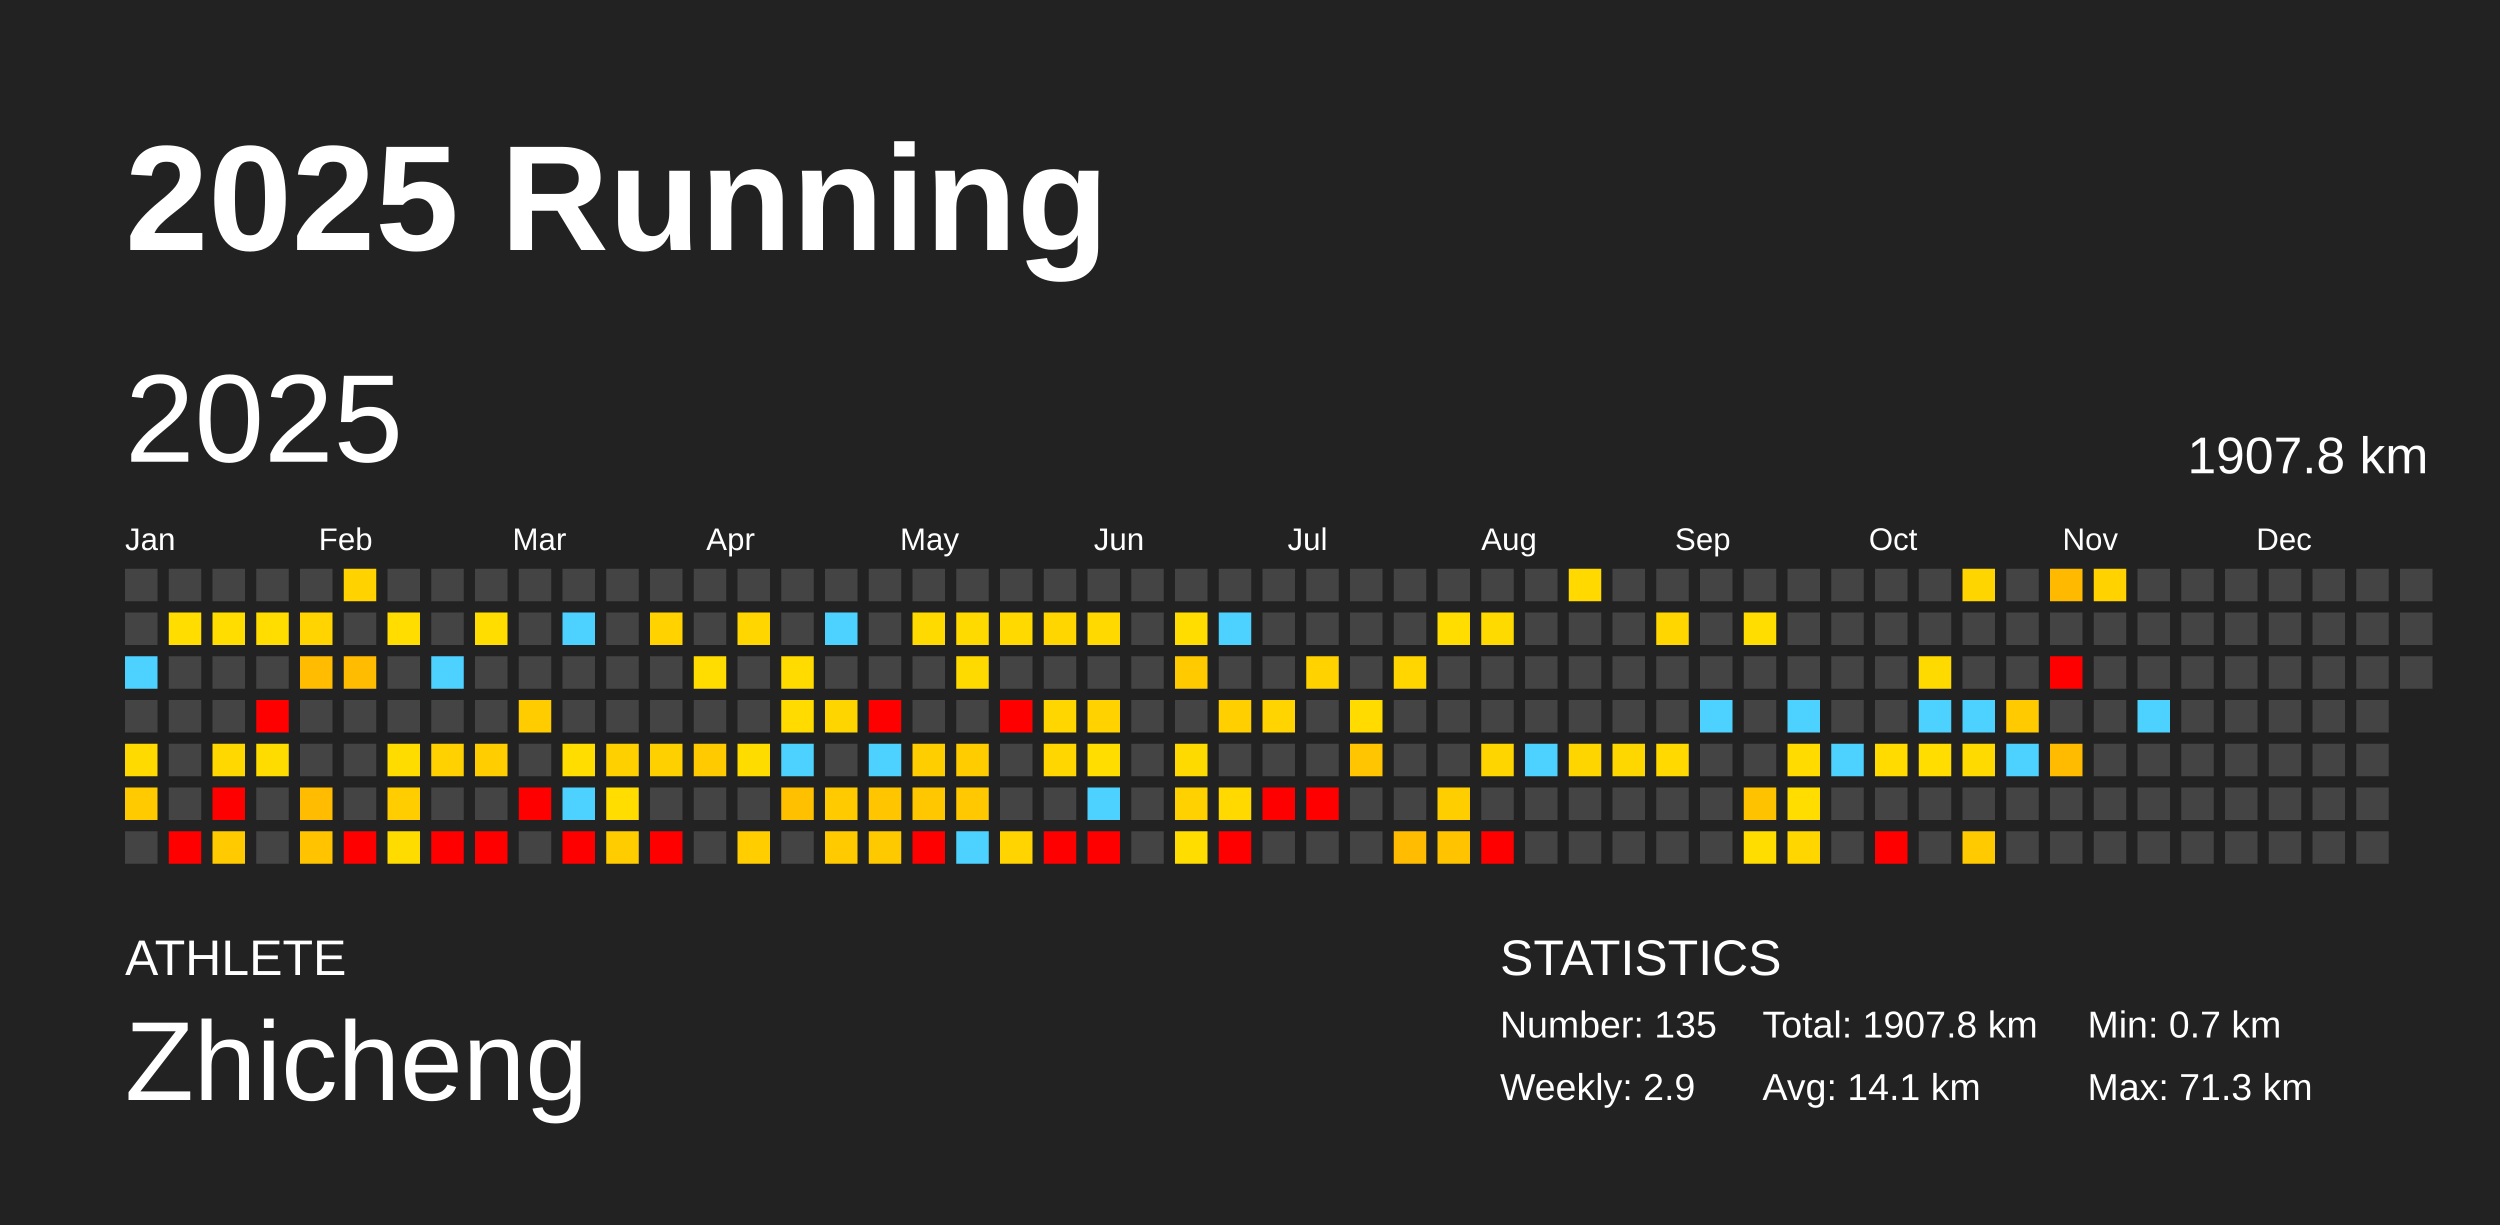
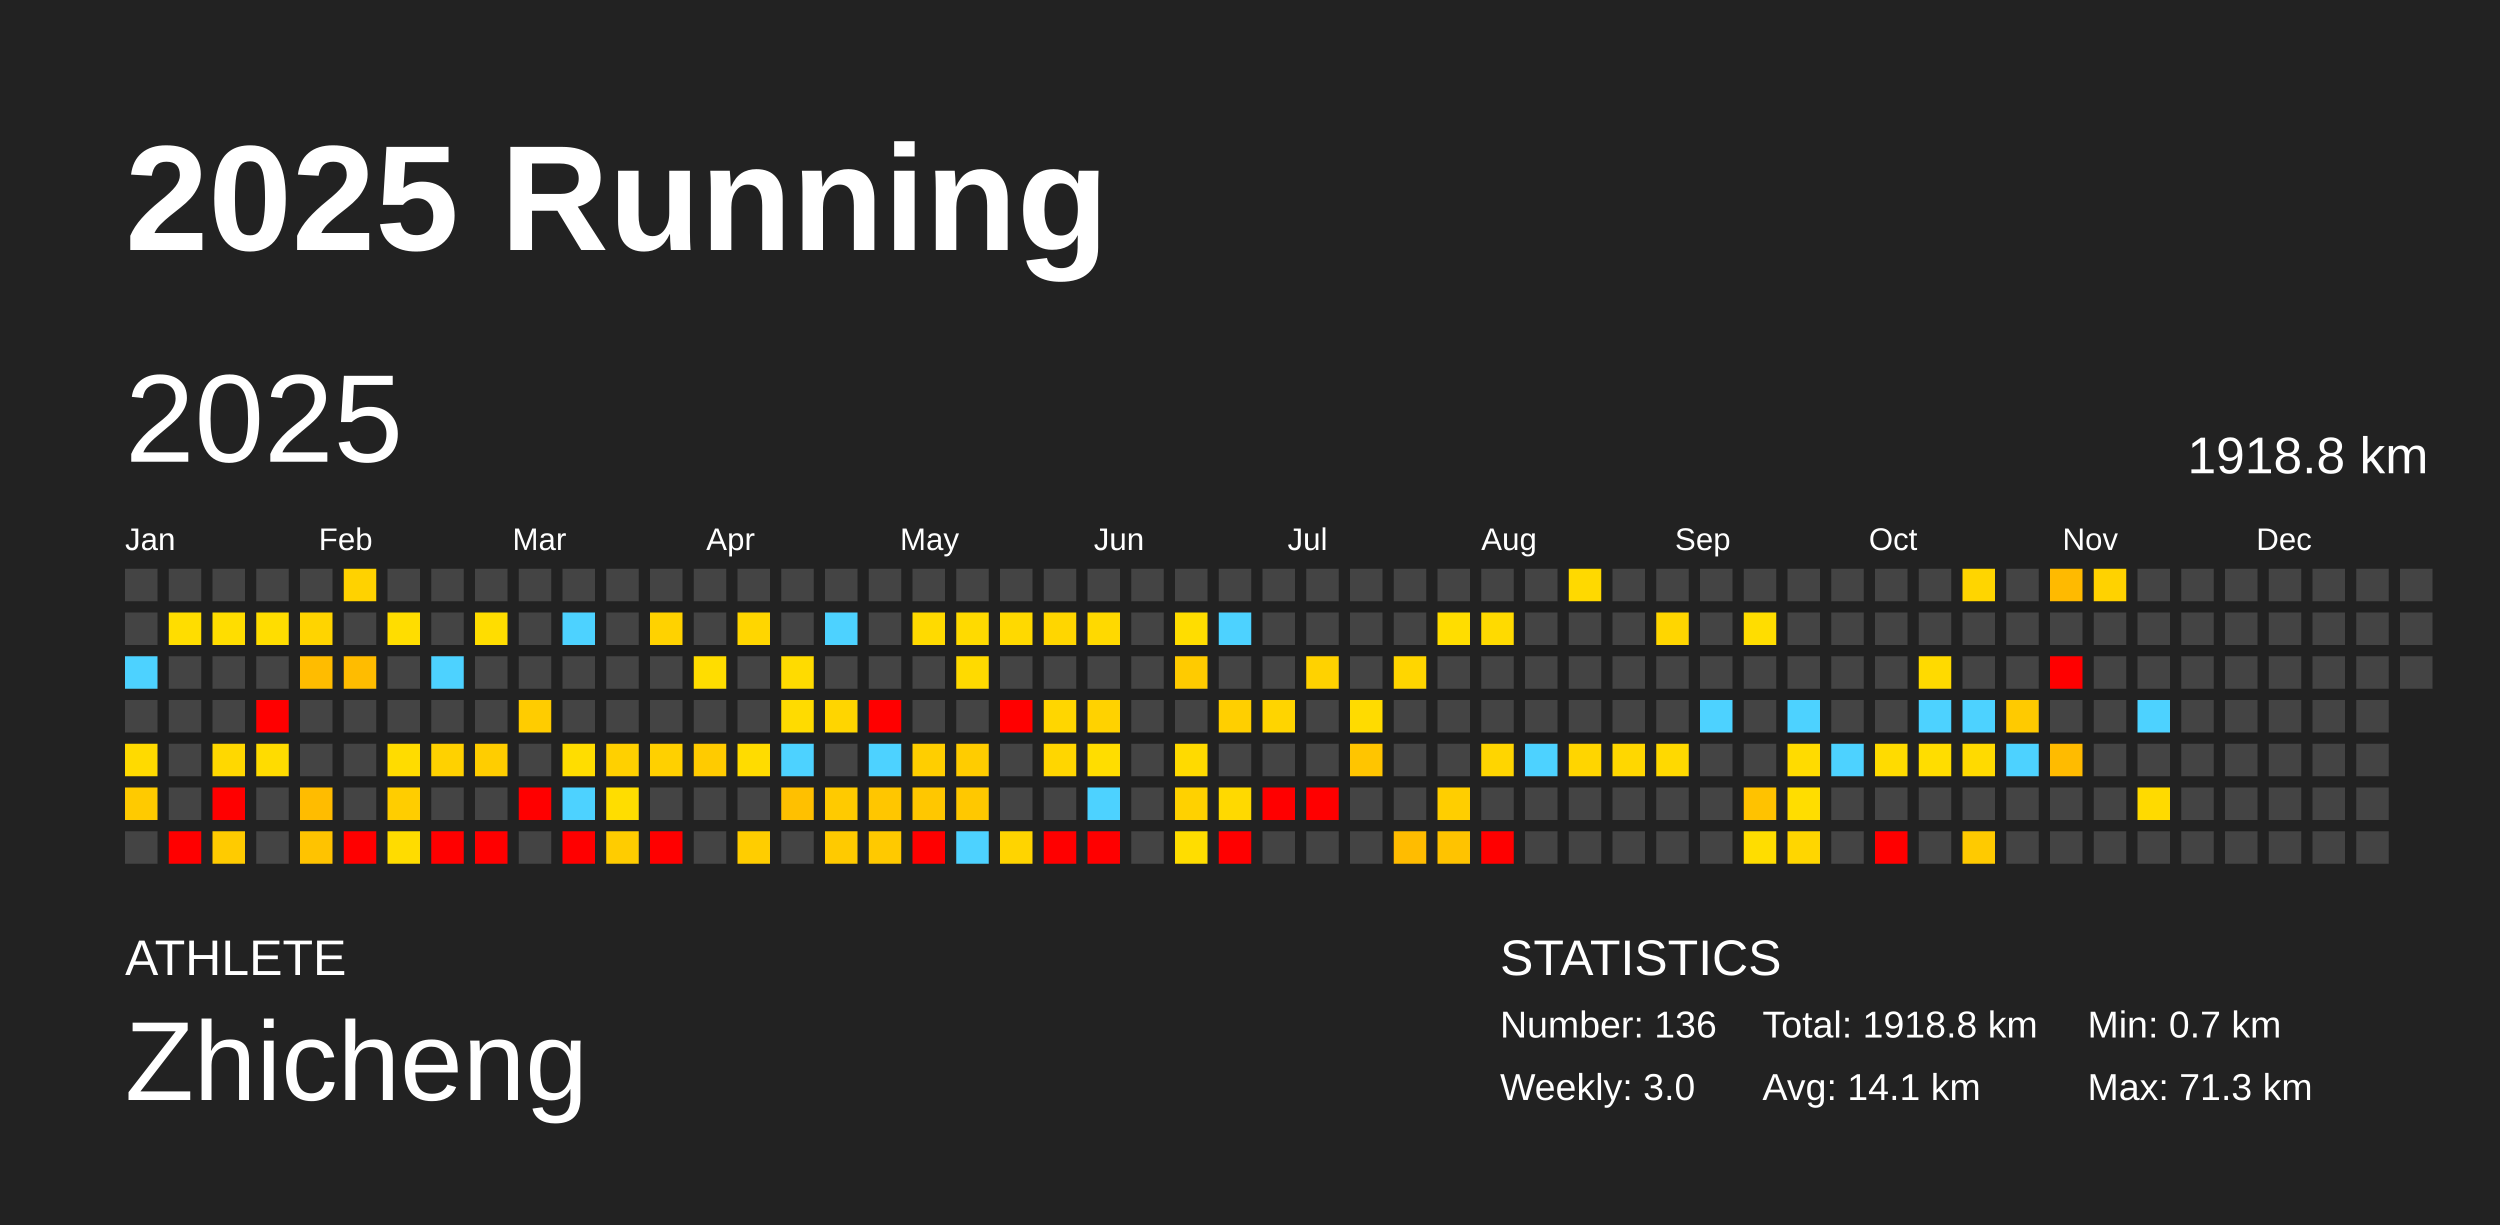
<svg xmlns="http://www.w3.org/2000/svg" baseProfile="full" height="98mm" version="1.1" viewBox="0,0,200,98" width="200mm">
  <defs />
  <rect fill="#222222" height="98" width="200" x="0" y="0" />
  <text fill="#FFFFFF" style="font-size:12px; font-family:Arial; font-weight:bold;" x="10" y="20">2025 Running</text>
  <text fill="#FFFFFF" style="font-size:4px; font-family:Arial" x="10" y="78">ATHLETE</text>
  <text fill="#FFFFFF" style="font-size:9px; font-family:Arial" x="10" y="88">Zhicheng</text>
  <text fill="#FFFFFF" style="font-size:4px; font-family:Arial" x="120" y="78">STATISTICS</text>
-   <text fill="#FFFFFF" style="font-size:3px; font-family:Arial" x="120" y="83">Number: 135</text>
-   <text fill="#FFFFFF" style="font-size:3px; font-family:Arial" x="120" y="88">Weekly: 2.9</text>
-   <text fill="#FFFFFF" style="font-size:3px; font-family:Arial" x="141" y="83">Total: 1907.8 km</text>
+   <text fill="#FFFFFF" style="font-size:3px; font-family:Arial" x="120" y="83">Number: 136</text>
+   <text fill="#FFFFFF" style="font-size:3px; font-family:Arial" x="120" y="88">Weekly: 3.0</text>
+   <text fill="#FFFFFF" style="font-size:3px; font-family:Arial" x="141" y="83">Total: 1918.8 km</text>
  <text fill="#FFFFFF" style="font-size:3px; font-family:Arial" x="141" y="88">Avg: 14.1 km</text>
  <text fill="#FFFFFF" style="font-size:3px; font-family:Arial" x="167" y="83">Min: 0.7 km</text>
  <text fill="#FFFFFF" style="font-size:3px; font-family:Arial" x="167" y="88">Max: 71.3 km</text>
  <text dominant-baseline="hanging" fill="#FFFFFF" style="font-size:10.0px; font-family:Arial;" x="10" y="30">2025</text>
-   <text dominant-baseline="hanging" fill="#FFFFFF" style="font-size:4.125px; font-family:Arial;" x="175" y="35">1907.8 km</text>
+   <text dominant-baseline="hanging" fill="#FFFFFF" style="font-size:4.125px; font-family:Arial;" x="175" y="35">1918.8 km</text>
  <text fill="#FFFFFF" style="font-size:2.5px; font-family:Arial" x="10.0" y="44">Jan</text>
  <text fill="#FFFFFF" style="font-size:2.5px; font-family:Arial" x="25.5" y="44">Feb</text>
  <text fill="#FFFFFF" style="font-size:2.5px; font-family:Arial" x="41.0" y="44">Mar</text>
  <text fill="#FFFFFF" style="font-size:2.5px; font-family:Arial" x="56.5" y="44">Apr</text>
  <text fill="#FFFFFF" style="font-size:2.5px; font-family:Arial" x="72.0" y="44">May</text>
  <text fill="#FFFFFF" style="font-size:2.5px; font-family:Arial" x="87.5" y="44">Jun</text>
  <text fill="#FFFFFF" style="font-size:2.5px; font-family:Arial" x="103.0" y="44">Jul</text>
  <text fill="#FFFFFF" style="font-size:2.5px; font-family:Arial" x="118.5" y="44">Aug</text>
  <text fill="#FFFFFF" style="font-size:2.5px; font-family:Arial" x="134.0" y="44">Sep</text>
  <text fill="#FFFFFF" style="font-size:2.5px; font-family:Arial" x="149.5" y="44">Oct</text>
  <text fill="#FFFFFF" style="font-size:2.5px; font-family:Arial" x="165.0" y="44">Nov</text>
  <text fill="#FFFFFF" style="font-size:2.5px; font-family:Arial" x="180.5" y="44">Dec</text>
  <rect fill="#444444" height="2.6" width="2.6" x="10.0" y="45.5" />
  <rect fill="#444444" height="2.6" width="2.6" x="10.0" y="49.0" />
  <rect fill="#4dd2ff" height="2.6" width="2.6" x="10.0" y="52.5" />
  <rect fill="#444444" height="2.6" width="2.6" x="10.0" y="56.0" />
  <rect fill="#ffda00" height="2.6" width="2.6" x="10.0" y="59.5" />
  <rect fill="#ffca00" height="2.6" width="2.6" x="10.0" y="63.0" />
  <rect fill="#444444" height="2.6" width="2.6" x="10.0" y="66.5" />
  <rect fill="#444444" height="2.6" width="2.6" x="13.5" y="45.5" />
  <rect fill="#ffdd00" height="2.6" width="2.6" x="13.5" y="49.0" />
  <rect fill="#444444" height="2.6" width="2.6" x="13.5" y="52.5" />
  <rect fill="#444444" height="2.6" width="2.6" x="13.5" y="56.0" />
  <rect fill="#444444" height="2.6" width="2.6" x="13.5" y="59.5" />
  <rect fill="#444444" height="2.6" width="2.6" x="13.5" y="63.0" />
  <rect fill="red" height="2.6" width="2.6" x="13.5" y="66.5" />
  <rect fill="#444444" height="2.6" width="2.6" x="17.0" y="45.5" />
  <rect fill="#ffdd00" height="2.6" width="2.6" x="17.0" y="49.0" />
  <rect fill="#444444" height="2.6" width="2.6" x="17.0" y="52.5" />
  <rect fill="#444444" height="2.6" width="2.6" x="17.0" y="56.0" />
  <rect fill="#ffd800" height="2.6" width="2.6" x="17.0" y="59.5" />
  <rect fill="red" height="2.6" width="2.6" x="17.0" y="63.0" />
  <rect fill="#ffcb00" height="2.6" width="2.6" x="17.0" y="66.5" />
  <rect fill="#444444" height="2.6" width="2.6" x="20.5" y="45.5" />
  <rect fill="#ffdd00" height="2.6" width="2.6" x="20.5" y="49.0" />
  <rect fill="#444444" height="2.6" width="2.6" x="20.5" y="52.5" />
  <rect fill="red" height="2.6" width="2.6" x="20.5" y="56.0" />
  <rect fill="#ffdc00" height="2.6" width="2.6" x="20.5" y="59.5" />
  <rect fill="#444444" height="2.6" width="2.6" x="20.5" y="63.0" />
  <rect fill="#444444" height="2.6" width="2.6" x="20.5" y="66.5" />
  <rect fill="#444444" height="2.6" width="2.6" x="24.0" y="45.5" />
  <rect fill="#ffd400" height="2.6" width="2.6" x="24.0" y="49.0" />
  <rect fill="#ffbc00" height="2.6" width="2.6" x="24.0" y="52.5" />
  <rect fill="#444444" height="2.6" width="2.6" x="24.0" y="56.0" />
  <rect fill="#444444" height="2.6" width="2.6" x="24.0" y="59.5" />
  <rect fill="#ffbc00" height="2.6" width="2.6" x="24.0" y="63.0" />
  <rect fill="#ffc300" height="2.6" width="2.6" x="24.0" y="66.5" />
  <rect fill="#ffd200" height="2.6" width="2.6" x="27.5" y="45.5" />
  <rect fill="#444444" height="2.6" width="2.6" x="27.5" y="49.0" />
  <rect fill="#ffbc00" height="2.6" width="2.6" x="27.5" y="52.5" />
  <rect fill="#444444" height="2.6" width="2.6" x="27.5" y="56.0" />
  <rect fill="#444444" height="2.6" width="2.6" x="27.5" y="59.5" />
  <rect fill="#444444" height="2.6" width="2.6" x="27.5" y="63.0" />
  <rect fill="red" height="2.6" width="2.6" x="27.5" y="66.5" />
  <rect fill="#444444" height="2.6" width="2.6" x="31.0" y="45.5" />
  <rect fill="#ffdd00" height="2.6" width="2.6" x="31.0" y="49.0" />
  <rect fill="#444444" height="2.6" width="2.6" x="31.0" y="52.5" />
  <rect fill="#444444" height="2.6" width="2.6" x="31.0" y="56.0" />
  <rect fill="#ffdc00" height="2.6" width="2.6" x="31.0" y="59.5" />
  <rect fill="#ffcd00" height="2.6" width="2.6" x="31.0" y="63.0" />
  <rect fill="#ffdc00" height="2.6" width="2.6" x="31.0" y="66.5" />
  <rect fill="#444444" height="2.6" width="2.6" x="34.5" y="45.5" />
  <rect fill="#444444" height="2.6" width="2.6" x="34.5" y="49.0" />
  <rect fill="#4dd2ff" height="2.6" width="2.6" x="34.5" y="52.5" />
  <rect fill="#444444" height="2.6" width="2.6" x="34.5" y="56.0" />
  <rect fill="#ffd100" height="2.6" width="2.6" x="34.5" y="59.5" />
  <rect fill="#444444" height="2.6" width="2.6" x="34.5" y="63.0" />
  <rect fill="red" height="2.6" width="2.6" x="34.5" y="66.5" />
  <rect fill="#444444" height="2.6" width="2.6" x="38.0" y="45.5" />
  <rect fill="#ffdd00" height="2.6" width="2.6" x="38.0" y="49.0" />
  <rect fill="#444444" height="2.6" width="2.6" x="38.0" y="52.5" />
  <rect fill="#444444" height="2.6" width="2.6" x="38.0" y="56.0" />
  <rect fill="#ffcd00" height="2.6" width="2.6" x="38.0" y="59.5" />
  <rect fill="#444444" height="2.6" width="2.6" x="38.0" y="63.0" />
  <rect fill="red" height="2.6" width="2.6" x="38.0" y="66.5" />
  <rect fill="#444444" height="2.6" width="2.6" x="41.5" y="45.5" />
  <rect fill="#444444" height="2.6" width="2.6" x="41.5" y="49.0" />
  <rect fill="#444444" height="2.6" width="2.6" x="41.5" y="52.5" />
  <rect fill="#ffcc00" height="2.6" width="2.6" x="41.5" y="56.0" />
  <rect fill="#444444" height="2.6" width="2.6" x="41.5" y="59.5" />
  <rect fill="red" height="2.6" width="2.6" x="41.5" y="63.0" />
  <rect fill="#444444" height="2.6" width="2.6" x="41.5" y="66.5" />
  <rect fill="#444444" height="2.6" width="2.6" x="45.0" y="45.5" />
  <rect fill="#4dd2ff" height="2.6" width="2.6" x="45.0" y="49.0" />
  <rect fill="#444444" height="2.6" width="2.6" x="45.0" y="52.5" />
  <rect fill="#444444" height="2.6" width="2.6" x="45.0" y="56.0" />
  <rect fill="#ffdd00" height="2.6" width="2.6" x="45.0" y="59.5" />
  <rect fill="#4dd2ff" height="2.6" width="2.6" x="45.0" y="63.0" />
  <rect fill="red" height="2.6" width="2.6" x="45.0" y="66.5" />
  <rect fill="#444444" height="2.6" width="2.6" x="48.5" y="45.5" />
  <rect fill="#444444" height="2.6" width="2.6" x="48.5" y="49.0" />
  <rect fill="#444444" height="2.6" width="2.6" x="48.5" y="52.5" />
  <rect fill="#444444" height="2.6" width="2.6" x="48.5" y="56.0" />
  <rect fill="#ffd000" height="2.6" width="2.6" x="48.5" y="59.5" />
  <rect fill="#ffdd00" height="2.6" width="2.6" x="48.5" y="63.0" />
  <rect fill="#ffcc00" height="2.6" width="2.6" x="48.5" y="66.5" />
  <rect fill="#444444" height="2.6" width="2.6" x="52.0" y="45.5" />
  <rect fill="#ffd200" height="2.6" width="2.6" x="52.0" y="49.0" />
  <rect fill="#444444" height="2.6" width="2.6" x="52.0" y="52.5" />
  <rect fill="#444444" height="2.6" width="2.6" x="52.0" y="56.0" />
  <rect fill="#ffd000" height="2.6" width="2.6" x="52.0" y="59.5" />
  <rect fill="#444444" height="2.6" width="2.6" x="52.0" y="63.0" />
  <rect fill="red" height="2.6" width="2.6" x="52.0" y="66.5" />
  <rect fill="#444444" height="2.6" width="2.6" x="55.5" y="45.5" />
  <rect fill="#444444" height="2.6" width="2.6" x="55.5" y="49.0" />
  <rect fill="#ffdd00" height="2.6" width="2.6" x="55.5" y="52.5" />
  <rect fill="#444444" height="2.6" width="2.6" x="55.5" y="56.0" />
  <rect fill="#ffcb00" height="2.6" width="2.6" x="55.5" y="59.5" />
  <rect fill="#444444" height="2.6" width="2.6" x="55.5" y="63.0" />
  <rect fill="#444444" height="2.6" width="2.6" x="55.5" y="66.5" />
  <rect fill="#444444" height="2.6" width="2.6" x="59.0" y="45.5" />
  <rect fill="#ffd600" height="2.6" width="2.6" x="59.0" y="49.0" />
  <rect fill="#444444" height="2.6" width="2.6" x="59.0" y="52.5" />
  <rect fill="#444444" height="2.6" width="2.6" x="59.0" y="56.0" />
  <rect fill="#ffdc00" height="2.6" width="2.6" x="59.0" y="59.5" />
  <rect fill="#444444" height="2.6" width="2.6" x="59.0" y="63.0" />
  <rect fill="#ffcd00" height="2.6" width="2.6" x="59.0" y="66.5" />
  <rect fill="#444444" height="2.6" width="2.6" x="62.5" y="45.5" />
  <rect fill="#444444" height="2.6" width="2.6" x="62.5" y="49.0" />
  <rect fill="#ffdb00" height="2.6" width="2.6" x="62.5" y="52.5" />
  <rect fill="#ffdb00" height="2.6" width="2.6" x="62.5" y="56.0" />
  <rect fill="#4dd2ff" height="2.6" width="2.6" x="62.5" y="59.5" />
  <rect fill="#ffc000" height="2.6" width="2.6" x="62.5" y="63.0" />
  <rect fill="#444444" height="2.6" width="2.6" x="62.5" y="66.5" />
  <rect fill="#444444" height="2.6" width="2.6" x="66.0" y="45.5" />
  <rect fill="#4dd2ff" height="2.6" width="2.6" x="66.0" y="49.0" />
  <rect fill="#444444" height="2.6" width="2.6" x="66.0" y="52.5" />
  <rect fill="#ffd500" height="2.6" width="2.6" x="66.0" y="56.0" />
  <rect fill="#444444" height="2.6" width="2.6" x="66.0" y="59.5" />
  <rect fill="#ffca00" height="2.6" width="2.6" x="66.0" y="63.0" />
  <rect fill="#ffca00" height="2.6" width="2.6" x="66.0" y="66.5" />
  <rect fill="#444444" height="2.6" width="2.6" x="69.5" y="45.5" />
  <rect fill="#444444" height="2.6" width="2.6" x="69.5" y="49.0" />
  <rect fill="#444444" height="2.6" width="2.6" x="69.5" y="52.5" />
  <rect fill="red" height="2.6" width="2.6" x="69.5" y="56.0" />
  <rect fill="#4dd2ff" height="2.6" width="2.6" x="69.5" y="59.5" />
  <rect fill="#ffc600" height="2.6" width="2.6" x="69.5" y="63.0" />
  <rect fill="#ffc900" height="2.6" width="2.6" x="69.5" y="66.5" />
  <rect fill="#444444" height="2.6" width="2.6" x="73.0" y="45.5" />
  <rect fill="#ffda00" height="2.6" width="2.6" x="73.0" y="49.0" />
  <rect fill="#444444" height="2.6" width="2.6" x="73.0" y="52.5" />
  <rect fill="#444444" height="2.6" width="2.6" x="73.0" y="56.0" />
  <rect fill="#ffce00" height="2.6" width="2.6" x="73.0" y="59.5" />
  <rect fill="#ffc700" height="2.6" width="2.6" x="73.0" y="63.0" />
  <rect fill="red" height="2.6" width="2.6" x="73.0" y="66.5" />
  <rect fill="#444444" height="2.6" width="2.6" x="76.5" y="45.5" />
  <rect fill="#ffda00" height="2.6" width="2.6" x="76.5" y="49.0" />
  <rect fill="#ffda00" height="2.6" width="2.6" x="76.5" y="52.5" />
  <rect fill="#444444" height="2.6" width="2.6" x="76.5" y="56.0" />
  <rect fill="#ffcc00" height="2.6" width="2.6" x="76.5" y="59.5" />
  <rect fill="#ffc800" height="2.6" width="2.6" x="76.5" y="63.0" />
  <rect fill="#4dd2ff" height="2.6" width="2.6" x="76.5" y="66.5" />
  <rect fill="#444444" height="2.6" width="2.6" x="80.0" y="45.5" />
  <rect fill="#ffd900" height="2.6" width="2.6" x="80.0" y="49.0" />
  <rect fill="#444444" height="2.6" width="2.6" x="80.0" y="52.5" />
  <rect fill="red" height="2.6" width="2.6" x="80.0" y="56.0" />
  <rect fill="#444444" height="2.6" width="2.6" x="80.0" y="59.5" />
  <rect fill="#444444" height="2.6" width="2.6" x="80.0" y="63.0" />
  <rect fill="#ffd400" height="2.6" width="2.6" x="80.0" y="66.5" />
  <rect fill="#444444" height="2.6" width="2.6" x="83.5" y="45.5" />
  <rect fill="#ffd600" height="2.6" width="2.6" x="83.5" y="49.0" />
  <rect fill="#444444" height="2.6" width="2.6" x="83.5" y="52.5" />
  <rect fill="#ffd600" height="2.6" width="2.6" x="83.5" y="56.0" />
  <rect fill="#ffd600" height="2.6" width="2.6" x="83.5" y="59.5" />
  <rect fill="#444444" height="2.6" width="2.6" x="83.5" y="63.0" />
  <rect fill="red" height="2.6" width="2.6" x="83.5" y="66.5" />
  <rect fill="#444444" height="2.6" width="2.6" x="87.0" y="45.5" />
  <rect fill="#ffd900" height="2.6" width="2.6" x="87.0" y="49.0" />
  <rect fill="#444444" height="2.6" width="2.6" x="87.0" y="52.5" />
  <rect fill="#ffd200" height="2.6" width="2.6" x="87.0" y="56.0" />
  <rect fill="#ffdd00" height="2.6" width="2.6" x="87.0" y="59.5" />
  <rect fill="#4dd2ff" height="2.6" width="2.6" x="87.0" y="63.0" />
  <rect fill="red" height="2.6" width="2.6" x="87.0" y="66.5" />
  <rect fill="#444444" height="2.6" width="2.6" x="90.5" y="45.5" />
  <rect fill="#444444" height="2.6" width="2.6" x="90.5" y="49.0" />
  <rect fill="#444444" height="2.6" width="2.6" x="90.5" y="52.5" />
  <rect fill="#444444" height="2.6" width="2.6" x="90.5" y="56.0" />
  <rect fill="#444444" height="2.6" width="2.6" x="90.5" y="59.5" />
  <rect fill="#444444" height="2.6" width="2.6" x="90.5" y="63.0" />
  <rect fill="#444444" height="2.6" width="2.6" x="90.5" y="66.5" />
  <rect fill="#444444" height="2.6" width="2.6" x="94.0" y="45.5" />
  <rect fill="#ffdd00" height="2.6" width="2.6" x="94.0" y="49.0" />
  <rect fill="#ffcb00" height="2.6" width="2.6" x="94.0" y="52.5" />
  <rect fill="#444444" height="2.6" width="2.6" x="94.0" y="56.0" />
  <rect fill="#ffda00" height="2.6" width="2.6" x="94.0" y="59.5" />
  <rect fill="#ffd100" height="2.6" width="2.6" x="94.0" y="63.0" />
  <rect fill="#ffdd00" height="2.6" width="2.6" x="94.0" y="66.5" />
  <rect fill="#444444" height="2.6" width="2.6" x="97.5" y="45.5" />
  <rect fill="#4dd2ff" height="2.6" width="2.6" x="97.5" y="49.0" />
  <rect fill="#444444" height="2.6" width="2.6" x="97.5" y="52.5" />
  <rect fill="#ffcf00" height="2.6" width="2.6" x="97.5" y="56.0" />
  <rect fill="#444444" height="2.6" width="2.6" x="97.5" y="59.5" />
  <rect fill="#ffd900" height="2.6" width="2.6" x="97.5" y="63.0" />
  <rect fill="red" height="2.6" width="2.6" x="97.5" y="66.5" />
  <rect fill="#444444" height="2.6" width="2.6" x="101.0" y="45.5" />
  <rect fill="#444444" height="2.6" width="2.6" x="101.0" y="49.0" />
  <rect fill="#444444" height="2.6" width="2.6" x="101.0" y="52.5" />
  <rect fill="#ffd400" height="2.6" width="2.6" x="101.0" y="56.0" />
  <rect fill="#444444" height="2.6" width="2.6" x="101.0" y="59.5" />
  <rect fill="red" height="2.6" width="2.6" x="101.0" y="63.0" />
  <rect fill="#444444" height="2.6" width="2.6" x="101.0" y="66.5" />
  <rect fill="#444444" height="2.6" width="2.6" x="104.5" y="45.5" />
  <rect fill="#444444" height="2.6" width="2.6" x="104.5" y="49.0" />
  <rect fill="#ffd200" height="2.6" width="2.6" x="104.5" y="52.5" />
  <rect fill="#444444" height="2.6" width="2.6" x="104.5" y="56.0" />
  <rect fill="#444444" height="2.6" width="2.6" x="104.5" y="59.5" />
  <rect fill="red" height="2.6" width="2.6" x="104.5" y="63.0" />
  <rect fill="#444444" height="2.6" width="2.6" x="104.5" y="66.5" />
  <rect fill="#444444" height="2.6" width="2.6" x="108.0" y="45.5" />
  <rect fill="#444444" height="2.6" width="2.6" x="108.0" y="49.0" />
  <rect fill="#444444" height="2.6" width="2.6" x="108.0" y="52.5" />
  <rect fill="#ffdb00" height="2.6" width="2.6" x="108.0" y="56.0" />
  <rect fill="#ffc500" height="2.6" width="2.6" x="108.0" y="59.5" />
  <rect fill="#444444" height="2.6" width="2.6" x="108.0" y="63.0" />
  <rect fill="#444444" height="2.6" width="2.6" x="108.0" y="66.5" />
  <rect fill="#444444" height="2.6" width="2.6" x="111.5" y="45.5" />
  <rect fill="#444444" height="2.6" width="2.6" x="111.5" y="49.0" />
  <rect fill="#ffd600" height="2.6" width="2.6" x="111.5" y="52.5" />
  <rect fill="#444444" height="2.6" width="2.6" x="111.5" y="56.0" />
  <rect fill="#444444" height="2.6" width="2.6" x="111.5" y="59.5" />
  <rect fill="#444444" height="2.6" width="2.6" x="111.5" y="63.0" />
  <rect fill="#ffbc00" height="2.6" width="2.6" x="111.5" y="66.5" />
  <rect fill="#444444" height="2.6" width="2.6" x="115.0" y="45.5" />
  <rect fill="#ffdd00" height="2.6" width="2.6" x="115.0" y="49.0" />
  <rect fill="#444444" height="2.6" width="2.6" x="115.0" y="52.5" />
  <rect fill="#444444" height="2.6" width="2.6" x="115.0" y="56.0" />
  <rect fill="#444444" height="2.6" width="2.6" x="115.0" y="59.5" />
  <rect fill="#ffce00" height="2.6" width="2.6" x="115.0" y="63.0" />
  <rect fill="#ffc300" height="2.6" width="2.6" x="115.0" y="66.5" />
  <rect fill="#444444" height="2.6" width="2.6" x="118.5" y="45.5" />
  <rect fill="#ffda00" height="2.6" width="2.6" x="118.5" y="49.0" />
  <rect fill="#444444" height="2.6" width="2.6" x="118.5" y="52.5" />
  <rect fill="#444444" height="2.6" width="2.6" x="118.5" y="56.0" />
  <rect fill="#ffd500" height="2.6" width="2.6" x="118.5" y="59.5" />
  <rect fill="#444444" height="2.6" width="2.6" x="118.5" y="63.0" />
  <rect fill="red" height="2.6" width="2.6" x="118.5" y="66.5" />
  <rect fill="#444444" height="2.6" width="2.6" x="122.0" y="45.5" />
  <rect fill="#444444" height="2.6" width="2.6" x="122.0" y="49.0" />
  <rect fill="#444444" height="2.6" width="2.6" x="122.0" y="52.5" />
  <rect fill="#444444" height="2.6" width="2.6" x="122.0" y="56.0" />
  <rect fill="#4dd2ff" height="2.6" width="2.6" x="122.0" y="59.5" />
  <rect fill="#444444" height="2.6" width="2.6" x="122.0" y="63.0" />
  <rect fill="#444444" height="2.6" width="2.6" x="122.0" y="66.5" />
  <rect fill="#ffd900" height="2.6" width="2.6" x="125.5" y="45.5" />
  <rect fill="#444444" height="2.6" width="2.6" x="125.5" y="49.0" />
  <rect fill="#444444" height="2.6" width="2.6" x="125.5" y="52.5" />
  <rect fill="#444444" height="2.6" width="2.6" x="125.5" y="56.0" />
  <rect fill="#ffd500" height="2.6" width="2.6" x="125.5" y="59.5" />
  <rect fill="#444444" height="2.6" width="2.6" x="125.5" y="63.0" />
  <rect fill="#444444" height="2.6" width="2.6" x="125.5" y="66.5" />
  <rect fill="#444444" height="2.6" width="2.6" x="129.0" y="45.5" />
  <rect fill="#444444" height="2.6" width="2.6" x="129.0" y="49.0" />
  <rect fill="#444444" height="2.6" width="2.6" x="129.0" y="52.5" />
  <rect fill="#444444" height="2.6" width="2.6" x="129.0" y="56.0" />
  <rect fill="#ffd700" height="2.6" width="2.6" x="129.0" y="59.5" />
  <rect fill="#444444" height="2.6" width="2.6" x="129.0" y="63.0" />
  <rect fill="#444444" height="2.6" width="2.6" x="129.0" y="66.5" />
  <rect fill="#444444" height="2.6" width="2.6" x="132.5" y="45.5" />
  <rect fill="#ffd600" height="2.6" width="2.6" x="132.5" y="49.0" />
  <rect fill="#444444" height="2.6" width="2.6" x="132.5" y="52.5" />
  <rect fill="#444444" height="2.6" width="2.6" x="132.5" y="56.0" />
  <rect fill="#ffd900" height="2.6" width="2.6" x="132.5" y="59.5" />
  <rect fill="#444444" height="2.6" width="2.6" x="132.5" y="63.0" />
  <rect fill="#444444" height="2.6" width="2.6" x="132.5" y="66.5" />
  <rect fill="#444444" height="2.6" width="2.6" x="136.0" y="45.5" />
  <rect fill="#444444" height="2.6" width="2.6" x="136.0" y="49.0" />
  <rect fill="#444444" height="2.6" width="2.6" x="136.0" y="52.5" />
  <rect fill="#4dd2ff" height="2.6" width="2.6" x="136.0" y="56.0" />
  <rect fill="#444444" height="2.6" width="2.6" x="136.0" y="59.5" />
  <rect fill="#444444" height="2.6" width="2.6" x="136.0" y="63.0" />
  <rect fill="#444444" height="2.6" width="2.6" x="136.0" y="66.5" />
  <rect fill="#444444" height="2.6" width="2.6" x="139.5" y="45.5" />
  <rect fill="#ffdd00" height="2.6" width="2.6" x="139.5" y="49.0" />
  <rect fill="#444444" height="2.6" width="2.6" x="139.5" y="52.5" />
  <rect fill="#444444" height="2.6" width="2.6" x="139.5" y="56.0" />
  <rect fill="#444444" height="2.6" width="2.6" x="139.5" y="59.5" />
  <rect fill="#ffc200" height="2.6" width="2.6" x="139.5" y="63.0" />
  <rect fill="#ffdd00" height="2.6" width="2.6" x="139.5" y="66.5" />
  <rect fill="#444444" height="2.6" width="2.6" x="143.0" y="45.5" />
  <rect fill="#444444" height="2.6" width="2.6" x="143.0" y="49.0" />
  <rect fill="#444444" height="2.6" width="2.6" x="143.0" y="52.5" />
  <rect fill="#4dd2ff" height="2.6" width="2.6" x="143.0" y="56.0" />
  <rect fill="#ffdb00" height="2.6" width="2.6" x="143.0" y="59.5" />
  <rect fill="#ffdd00" height="2.6" width="2.6" x="143.0" y="63.0" />
  <rect fill="#ffd600" height="2.6" width="2.6" x="143.0" y="66.5" />
  <rect fill="#444444" height="2.6" width="2.6" x="146.5" y="45.5" />
  <rect fill="#444444" height="2.6" width="2.6" x="146.5" y="49.0" />
  <rect fill="#444444" height="2.6" width="2.6" x="146.5" y="52.5" />
  <rect fill="#444444" height="2.6" width="2.6" x="146.5" y="56.0" />
  <rect fill="#4dd2ff" height="2.6" width="2.6" x="146.5" y="59.5" />
  <rect fill="#444444" height="2.6" width="2.6" x="146.5" y="63.0" />
  <rect fill="#444444" height="2.6" width="2.6" x="146.5" y="66.5" />
  <rect fill="#444444" height="2.6" width="2.6" x="150.0" y="45.5" />
  <rect fill="#444444" height="2.6" width="2.6" x="150.0" y="49.0" />
  <rect fill="#444444" height="2.6" width="2.6" x="150.0" y="52.5" />
  <rect fill="#444444" height="2.6" width="2.6" x="150.0" y="56.0" />
  <rect fill="#ffdb00" height="2.6" width="2.6" x="150.0" y="59.5" />
  <rect fill="#444444" height="2.6" width="2.6" x="150.0" y="63.0" />
  <rect fill="red" height="2.6" width="2.6" x="150.0" y="66.5" />
  <rect fill="#444444" height="2.6" width="2.6" x="153.5" y="45.5" />
  <rect fill="#444444" height="2.6" width="2.6" x="153.5" y="49.0" />
  <rect fill="#ffda00" height="2.6" width="2.6" x="153.5" y="52.5" />
  <rect fill="#4dd2ff" height="2.6" width="2.6" x="153.5" y="56.0" />
  <rect fill="#ffdd00" height="2.6" width="2.6" x="153.5" y="59.5" />
  <rect fill="#444444" height="2.6" width="2.6" x="153.5" y="63.0" />
  <rect fill="#444444" height="2.6" width="2.6" x="153.5" y="66.5" />
  <rect fill="#ffd500" height="2.6" width="2.6" x="157.0" y="45.5" />
  <rect fill="#444444" height="2.6" width="2.6" x="157.0" y="49.0" />
  <rect fill="#444444" height="2.6" width="2.6" x="157.0" y="52.5" />
  <rect fill="#4dd2ff" height="2.6" width="2.6" x="157.0" y="56.0" />
  <rect fill="#ffda00" height="2.6" width="2.6" x="157.0" y="59.5" />
  <rect fill="#444444" height="2.6" width="2.6" x="157.0" y="63.0" />
  <rect fill="#ffca00" height="2.6" width="2.6" x="157.0" y="66.5" />
  <rect fill="#444444" height="2.6" width="2.6" x="160.5" y="45.5" />
  <rect fill="#444444" height="2.6" width="2.6" x="160.5" y="49.0" />
  <rect fill="#444444" height="2.6" width="2.6" x="160.5" y="52.5" />
  <rect fill="#ffca00" height="2.6" width="2.6" x="160.5" y="56.0" />
  <rect fill="#4dd2ff" height="2.6" width="2.6" x="160.5" y="59.5" />
  <rect fill="#444444" height="2.6" width="2.6" x="160.5" y="63.0" />
  <rect fill="#444444" height="2.6" width="2.6" x="160.5" y="66.5" />
  <rect fill="#ffba00" height="2.6" width="2.6" x="164.0" y="45.5" />
  <rect fill="#444444" height="2.6" width="2.6" x="164.0" y="49.0" />
  <rect fill="red" height="2.6" width="2.6" x="164.0" y="52.5" />
  <rect fill="#444444" height="2.6" width="2.6" x="164.0" y="56.0" />
  <rect fill="#ffbb00" height="2.6" width="2.6" x="164.0" y="59.5" />
  <rect fill="#444444" height="2.6" width="2.6" x="164.0" y="63.0" />
  <rect fill="#444444" height="2.6" width="2.6" x="164.0" y="66.5" />
  <rect fill="#ffd200" height="2.6" width="2.6" x="167.5" y="45.5" />
  <rect fill="#444444" height="2.6" width="2.6" x="167.5" y="49.0" />
  <rect fill="#444444" height="2.6" width="2.6" x="167.5" y="52.5" />
  <rect fill="#444444" height="2.6" width="2.6" x="167.5" y="56.0" />
  <rect fill="#444444" height="2.6" width="2.6" x="167.5" y="59.5" />
  <rect fill="#444444" height="2.6" width="2.6" x="167.5" y="63.0" />
  <rect fill="#444444" height="2.6" width="2.6" x="167.5" y="66.5" />
  <rect fill="#444444" height="2.6" width="2.6" x="171.0" y="45.5" />
  <rect fill="#444444" height="2.6" width="2.6" x="171.0" y="49.0" />
  <rect fill="#444444" height="2.6" width="2.6" x="171.0" y="52.5" />
  <rect fill="#4dd2ff" height="2.6" width="2.6" x="171.0" y="56.0" />
  <rect fill="#444444" height="2.6" width="2.6" x="171.0" y="59.5" />
-   <rect fill="#444444" height="2.6" width="2.6" x="171.0" y="63.0" />
+   <rect fill="#ffda00" height="2.6" width="2.6" x="171.0" y="63.0" />
  <rect fill="#444444" height="2.6" width="2.6" x="171.0" y="66.5" />
  <rect fill="#444444" height="2.6" width="2.6" x="174.5" y="45.5" />
  <rect fill="#444444" height="2.6" width="2.6" x="174.5" y="49.0" />
  <rect fill="#444444" height="2.6" width="2.6" x="174.5" y="52.5" />
  <rect fill="#444444" height="2.6" width="2.6" x="174.5" y="56.0" />
  <rect fill="#444444" height="2.6" width="2.6" x="174.5" y="59.5" />
  <rect fill="#444444" height="2.6" width="2.6" x="174.5" y="63.0" />
  <rect fill="#444444" height="2.6" width="2.6" x="174.5" y="66.5" />
  <rect fill="#444444" height="2.6" width="2.6" x="178.0" y="45.5" />
  <rect fill="#444444" height="2.6" width="2.6" x="178.0" y="49.0" />
  <rect fill="#444444" height="2.6" width="2.6" x="178.0" y="52.5" />
  <rect fill="#444444" height="2.6" width="2.6" x="178.0" y="56.0" />
  <rect fill="#444444" height="2.6" width="2.6" x="178.0" y="59.5" />
  <rect fill="#444444" height="2.6" width="2.6" x="178.0" y="63.0" />
  <rect fill="#444444" height="2.6" width="2.6" x="178.0" y="66.5" />
  <rect fill="#444444" height="2.6" width="2.6" x="181.5" y="45.5" />
  <rect fill="#444444" height="2.6" width="2.6" x="181.5" y="49.0" />
  <rect fill="#444444" height="2.6" width="2.6" x="181.5" y="52.5" />
  <rect fill="#444444" height="2.6" width="2.6" x="181.5" y="56.0" />
  <rect fill="#444444" height="2.6" width="2.6" x="181.5" y="59.5" />
  <rect fill="#444444" height="2.6" width="2.6" x="181.5" y="63.0" />
  <rect fill="#444444" height="2.6" width="2.6" x="181.5" y="66.5" />
  <rect fill="#444444" height="2.6" width="2.6" x="185.0" y="45.5" />
  <rect fill="#444444" height="2.6" width="2.6" x="185.0" y="49.0" />
  <rect fill="#444444" height="2.6" width="2.6" x="185.0" y="52.5" />
  <rect fill="#444444" height="2.6" width="2.6" x="185.0" y="56.0" />
  <rect fill="#444444" height="2.6" width="2.6" x="185.0" y="59.5" />
  <rect fill="#444444" height="2.6" width="2.6" x="185.0" y="63.0" />
  <rect fill="#444444" height="2.6" width="2.6" x="185.0" y="66.5" />
  <rect fill="#444444" height="2.6" width="2.6" x="188.5" y="45.5" />
  <rect fill="#444444" height="2.6" width="2.6" x="188.5" y="49.0" />
  <rect fill="#444444" height="2.6" width="2.6" x="188.5" y="52.5" />
  <rect fill="#444444" height="2.6" width="2.6" x="188.5" y="56.0" />
  <rect fill="#444444" height="2.6" width="2.6" x="188.5" y="59.5" />
  <rect fill="#444444" height="2.6" width="2.6" x="188.5" y="63.0" />
  <rect fill="#444444" height="2.6" width="2.6" x="188.5" y="66.5" />
  <rect fill="#444444" height="2.6" width="2.6" x="192.0" y="45.5" />
  <rect fill="#444444" height="2.6" width="2.6" x="192.0" y="49.0" />
  <rect fill="#444444" height="2.6" width="2.6" x="192.0" y="52.5" />
</svg>
